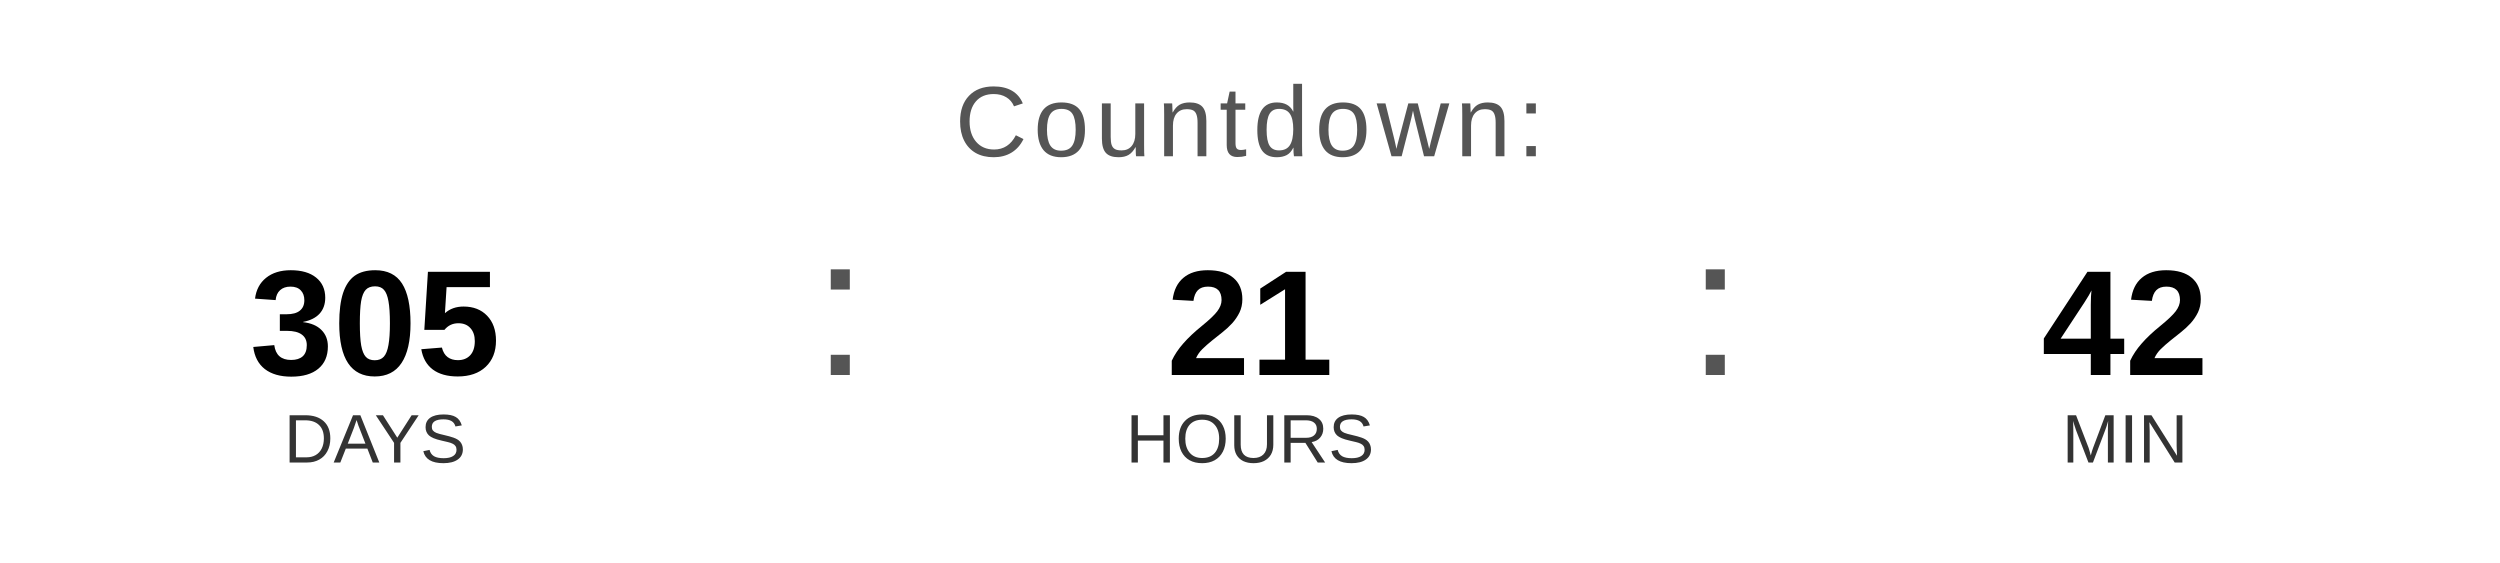
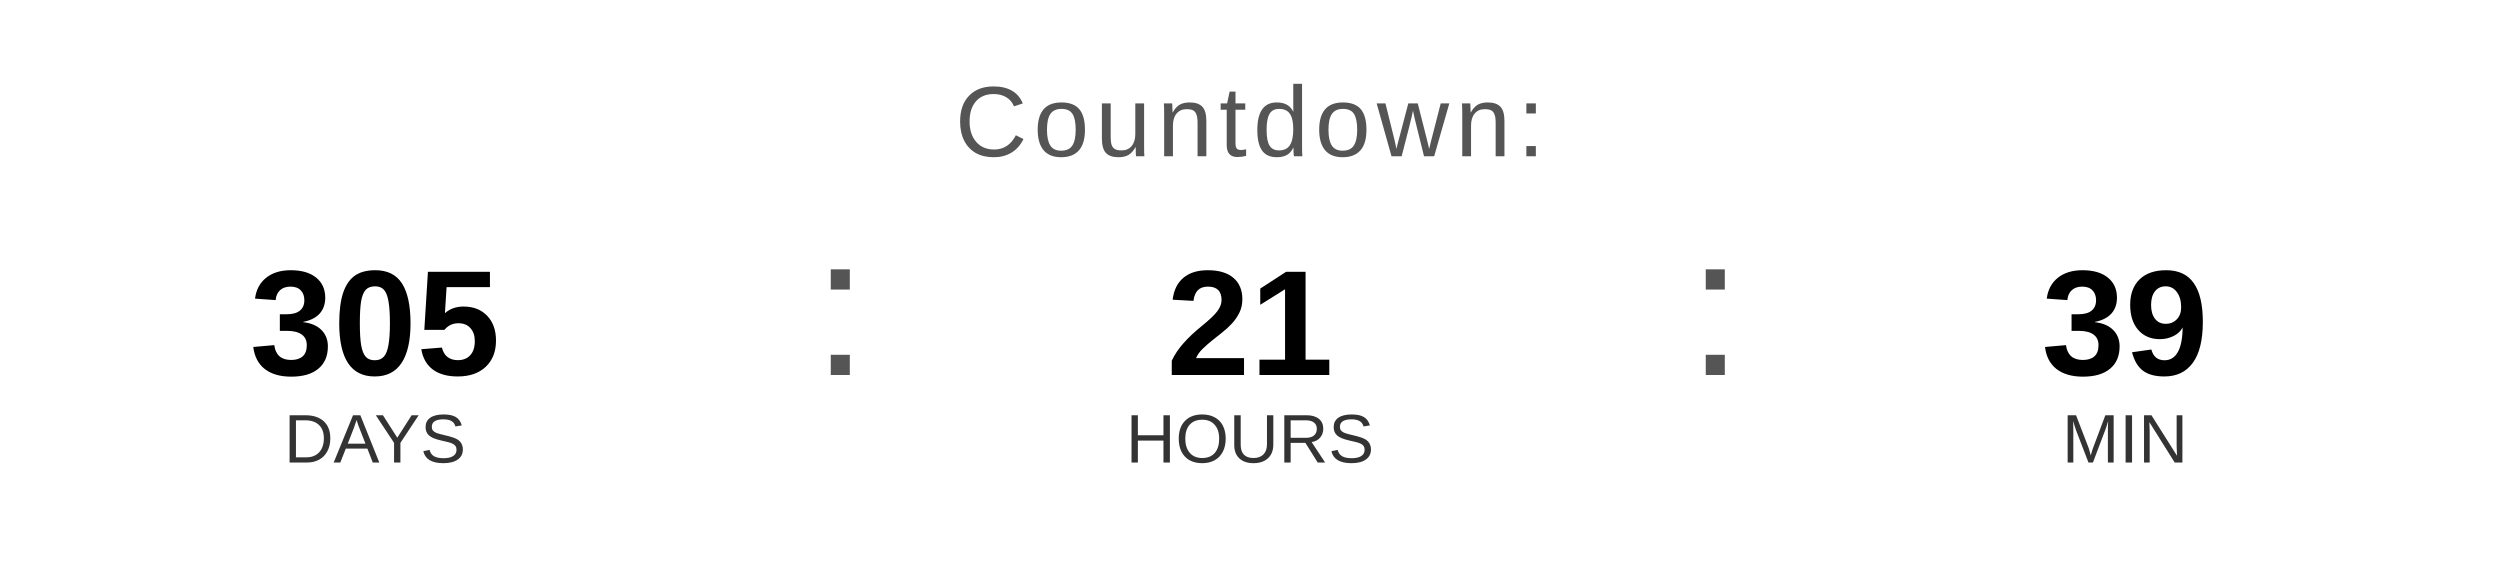
<svg xmlns="http://www.w3.org/2000/svg" width="400" height="90" viewBox="0 0 400 90">
  <text x="200" y="25" font-family="Arial, Helvetica, sans-serif" font-size="16" fill="#555555" text-anchor="middle" letter-spacing="1">
    Countdown:
  </text>
  <text x="60" y="60" font-family="Arial, Helvetica, sans-serif" font-size="24" font-weight="bold" fill="#000000" text-anchor="middle">305</text>
  <text x="60" y="74" font-family="Arial, Helvetica, sans-serif" font-size="11" fill="#333333" text-anchor="middle">DAYS</text>
  <text x="130" y="60" font-family="Arial, sans-serif" font-size="32" fill="#555555">:</text>
  <text x="200" y="60" font-family="Arial, Helvetica, sans-serif" font-size="24" font-weight="bold" fill="#000000" text-anchor="middle">21</text>
  <text x="200" y="74" font-family="Arial, Helvetica, sans-serif" font-size="11" fill="#333333" text-anchor="middle">HOURS</text>
  <text x="270" y="60" font-family="Arial, sans-serif" font-size="32" fill="#555555">:</text>
-   <text x="340" y="60" font-family="Arial, Helvetica, sans-serif" font-size="24" font-weight="bold" fill="#000000" text-anchor="middle">42</text>
+   <text x="340" y="60" font-family="Arial, Helvetica, sans-serif" font-size="24" font-weight="bold" fill="#000000" text-anchor="middle">39</text>
  <text x="340" y="74" font-family="Arial, Helvetica, sans-serif" font-size="11" fill="#333333" text-anchor="middle">MIN</text>
</svg>
